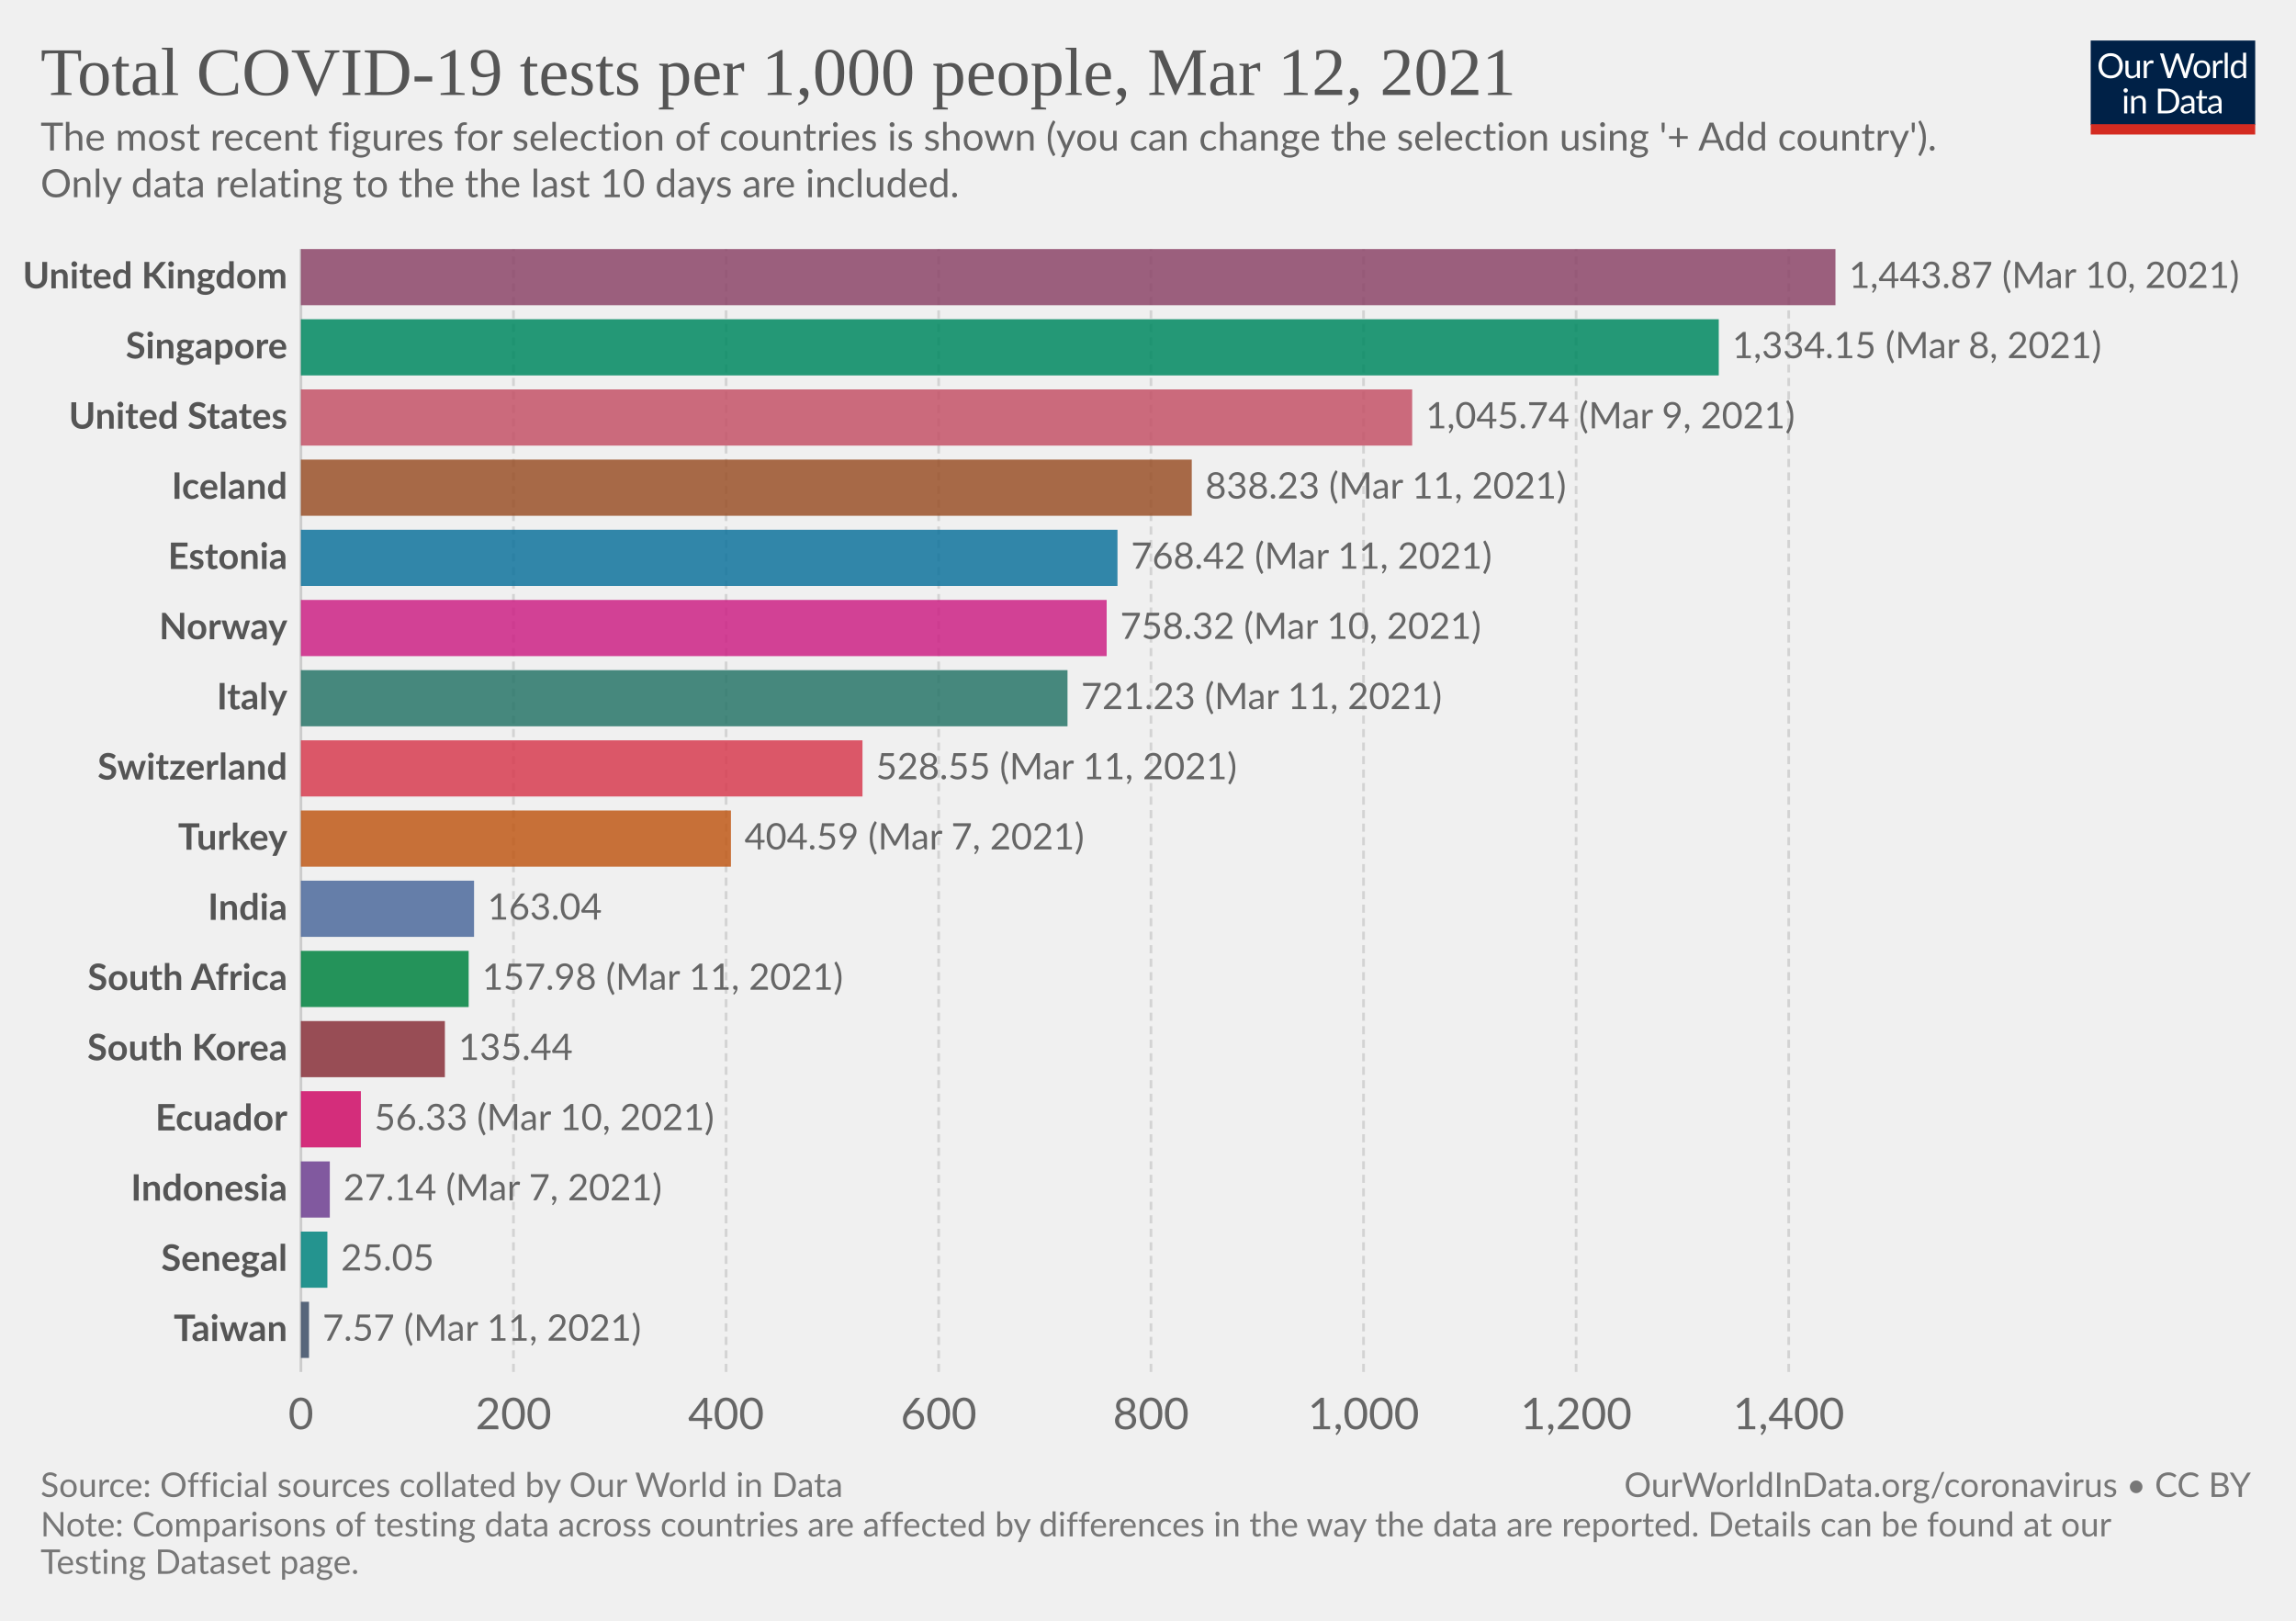
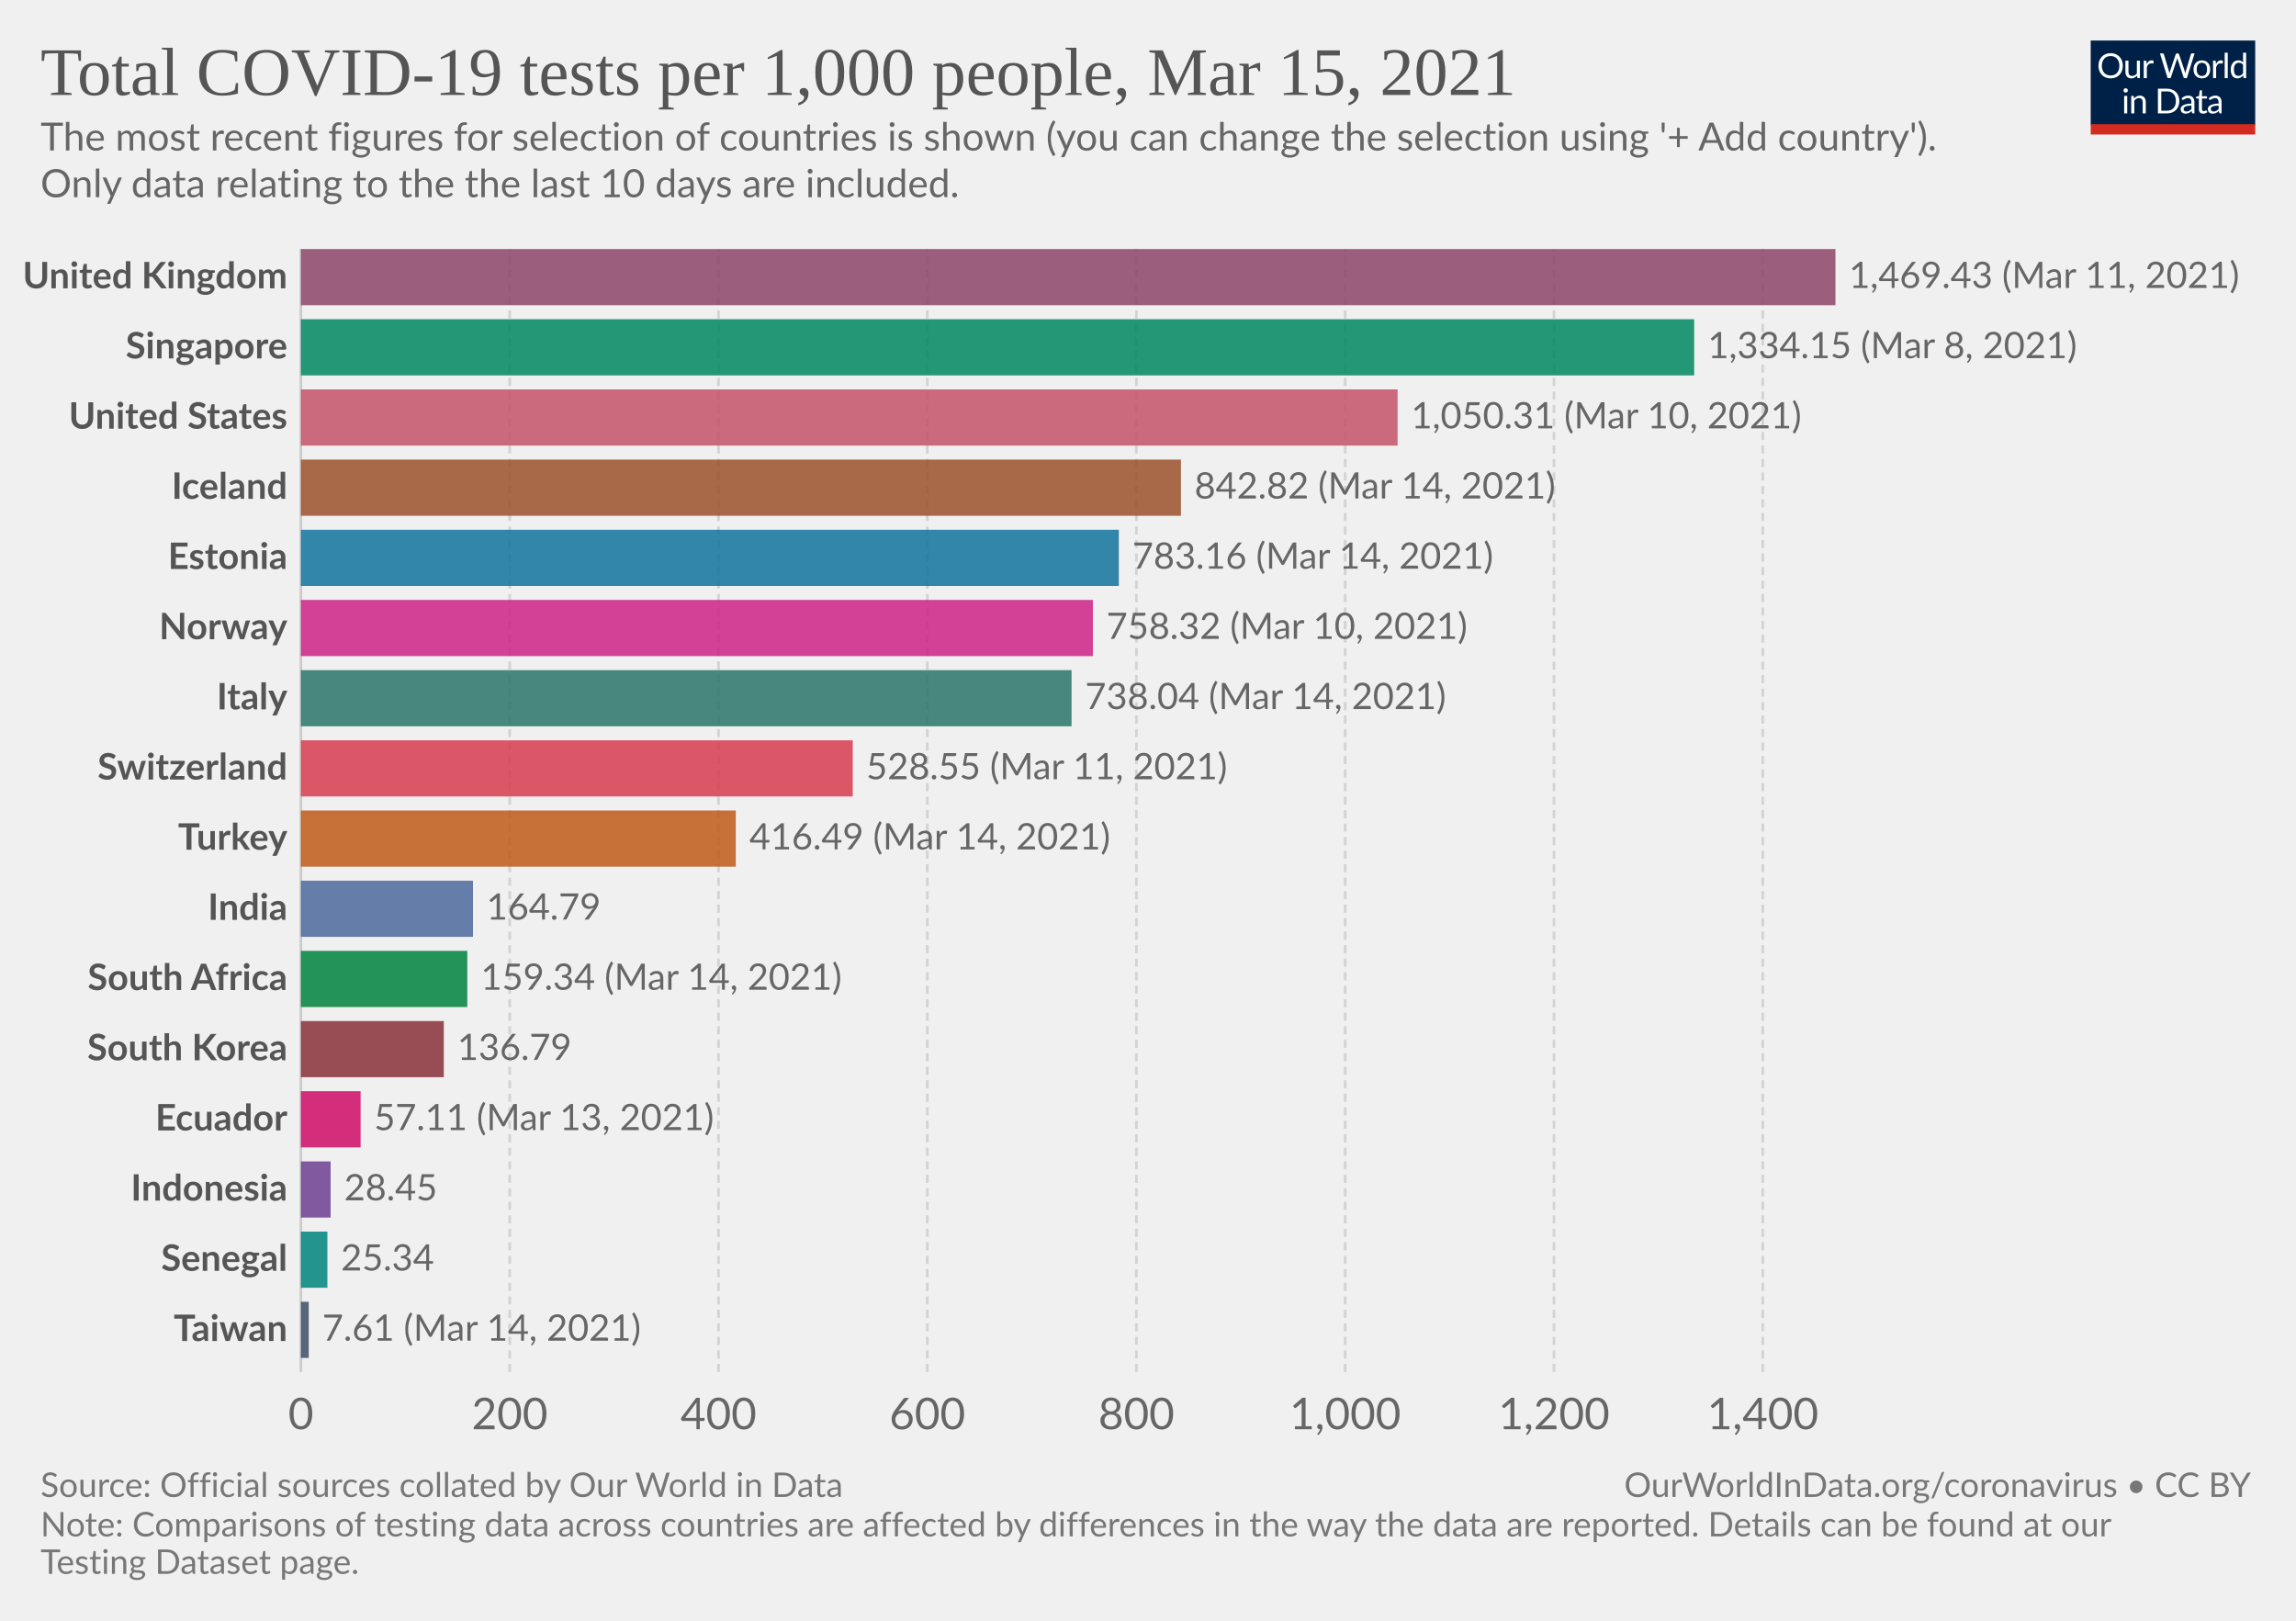
<svg xmlns="http://www.w3.org/2000/svg" version="1.1" style="background-color:#fff;-webkit-font-smoothing:antialiased" width="850" height="600" viewBox="0 0 850 600" font-family="Lato,'Helvetica Neue',Helvetica,Arial,sans-serif" font-size="18" text-rendering="optimizeLegibility">
  <g class="HeaderView">
    <g transform="matrix(.29 0 0 .29 774 15)">
      <svg width="210" height="120" viewBox="0 0 210 120" fill="none">
        <g clip-path="url(#clip0)">
          <path d="M0 0h210v107.89H0V0z" fill="#002147" />
          <path d="M40.98 32.25c0 2.36-.38 4.53-1.12 6.51a14.26 14.26 0 01-8.1 8.4c-1.9.78-4.02 1.17-6.34 1.17a16.6 16.6 0 01-6.33-1.17 14.31 14.31 0 01-8.08-8.4 18.29 18.29 0 01-1.12-6.51c0-2.36.38-4.53 1.12-6.5.75-1.97 1.8-3.67 3.17-5.1a14.32 14.32 0 014.9-3.34c1.92-.8 4.03-1.19 6.34-1.19 2.32 0 4.43.4 6.34 1.19 1.92.8 3.56 1.9 4.93 3.34a14.87 14.87 0 013.17 5.1 18.1 18.1 0 011.12 6.5zm-4.38 0c0-1.94-.26-3.68-.8-5.22a10.91 10.91 0 00-2.24-3.89 9.68 9.68 0 00-3.52-2.46 11.95 11.95 0 00-4.62-.86c-1.68 0-3.21.28-4.6.86a9.88 9.88 0 00-3.54 2.46 10.91 10.91 0 00-2.24 3.9c-.53 1.53-.8 3.27-.8 5.2 0 1.94.27 3.68.8 5.22a11.17 11.17 0 002.24 3.9 10.01 10.01 0 003.55 2.44c1.38.56 2.9.83 4.6.83s3.24-.27 4.61-.83a9.8 9.8 0 003.52-2.44 11.17 11.17 0 002.25-3.9c.53-1.54.8-3.28.8-5.21zm26.22-6.54V48H60.5c-.56 0-.9-.27-1.05-.81l-.31-2.4a12.45 12.45 0 01-3.26 2.6c-1.2.64-2.58.96-4.13.96-1.22 0-2.3-.2-3.24-.6a6.52 6.52 0 01-2.33-1.7 7.37 7.37 0 01-1.43-2.67c-.3-1.04-.46-2.2-.46-3.45V25.7h3.91v14.22c0 1.68.38 2.99 1.15 3.91.77.93 1.96 1.39 3.54 1.39 1.16 0 2.24-.27 3.23-.82a10.42 10.42 0 002.8-2.28V25.7h3.91zm8.61 4.47a9.94 9.94 0 012.6-3.56 5.64 5.64 0 013.76-1.3c.47 0 .92.05 1.34.15.44.1.83.27 1.17.49l-.3 2.92c-.09.37-.3.55-.66.55-.2 0-.5-.04-.9-.13a6.21 6.21 0 00-3.24.18 4.23 4.23 0 00-1.47.92c-.42.4-.81.9-1.17 1.5-.33.58-.64 1.26-.92 2.02V48H67.7V25.71h2.25c.42 0 .72.08.88.25.16.16.27.44.33.83l.26 3.39zm61.16-13.7L122.75 48h-3.82l-7.99-24.05a21.95 21.95 0 01-.42-1.58 38.36 38.36 0 01-.44 1.58L102.05 48h-3.83L88.4 16.47h3.54c.38 0 .7.1.95.29.26.2.43.43.5.73l6.52 21.9.28 1.28.29 1.46.3-1.46.38-1.27 7.41-21.91c.1-.25.26-.48.51-.69.27-.22.58-.33.95-.33h1.23c.38 0 .69.1.92.29a1.77 1.77 0 01.53.73l7.4 21.9a28.4 28.4 0 01.68 2.62 29.52 29.52 0 01.52-2.61l6.54-21.91a1.31 1.31 0 01.48-.7c.27-.21.58-.32.95-.32h3.32zm9.35 8.88c1.63 0 3.1.27 4.4.82a9.43 9.43 0 015.46 5.94c.5 1.4.74 2.98.74 4.73 0 1.76-.25 3.34-.74 4.75a9.43 9.43 0 01-5.46 5.92c-1.3.52-2.77.79-4.4.79-1.64 0-3.12-.27-4.44-.8a9.42 9.42 0 01-3.35-2.3c-.92-1-1.63-2.2-2.13-3.61-.49-1.41-.73-3-.73-4.75s.24-3.33.73-4.73c.5-1.43 1.2-2.64 2.13-3.63a9.4 9.4 0 013.35-2.31c1.32-.55 2.8-.82 4.44-.82zm0 19.89c2.2 0 3.84-.73 4.93-2.2 1.08-1.48 1.63-3.54 1.63-6.18 0-2.66-.55-4.72-1.63-6.2-1.09-1.49-2.73-2.23-4.93-2.23-1.12 0-2.09.2-2.93.57a5.71 5.71 0 00-2.06 1.65 7.5 7.5 0 00-1.24 2.67c-.26 1.04-.4 2.22-.4 3.54 0 2.64.55 4.7 1.64 6.18 1.1 1.47 2.76 2.2 4.99 2.2zm17.97-15.07a9.94 9.94 0 012.6-3.56 5.64 5.64 0 013.76-1.3c.47 0 .91.05 1.34.15.44.1.83.27 1.16.49l-.28 2.92c-.09.37-.31.55-.66.55-.2 0-.5-.04-.9-.13a6.2 6.2 0 00-3.24.18 4.23 4.23 0 00-1.47.92c-.43.4-.82.9-1.17 1.5a13.1 13.1 0 00-.92 2.02V48h-3.94V25.71h2.24c.43 0 .72.08.88.25.17.16.28.44.33.83l.27 3.39zm15.04-14.59V48h-3.92V15.6h3.92zm19.55 15.43a6.22 6.22 0 00-2.38-2.05 6.7 6.7 0 00-2.86-.6c-2.07 0-3.66.75-4.77 2.23-1.12 1.48-1.68 3.6-1.68 6.33 0 1.46.13 2.7.38 3.74a7.29 7.29 0 001.1 2.56 4.35 4.35 0 001.78 1.45c.7.3 1.5.46 2.4.46 1.29 0 2.41-.3 3.36-.88a9.6 9.6 0 002.67-2.49V31.02zm3.91-15.43V48h-2.33c-.56 0-.9-.27-1.06-.81l-.35-2.71a12.13 12.13 0 01-3.25 2.77 8.28 8.28 0 01-4.23 1.06 7.31 7.31 0 01-6.14-2.9c-.73-.96-1.3-2.15-1.69-3.57a18.35 18.35 0 01.07-9.48 11.29 11.29 0 011.89-3.7 8.7 8.7 0 017.06-3.34 7.96 7.96 0 016.12 2.62V15.59h3.91zM46.61 70.71V93H42.7V70.71h3.91zm.84-7c0 .39-.08.75-.24 1.09a2.81 2.81 0 01-1.52 1.47 2.67 2.67 0 01-2.16 0 2.9 2.9 0 01-1.45-1.47 2.67 2.67 0 010-2.16c.15-.35.35-.65.6-.9.25-.27.53-.47.85-.62a2.67 2.67 0 012.16 0c.35.15.65.35.9.62.27.25.47.55.62.9.16.34.24.7.24 1.08zm7.97 10.24c.49-.54 1-1.04 1.54-1.48a9.85 9.85 0 013.66-1.84 8.96 8.96 0 015.43.35c.94.4 1.72.97 2.33 1.71a7.36 7.36 0 011.43 2.67c.32 1.04.49 2.19.49 3.45V93h-3.94V78.81c0-1.69-.4-3-1.17-3.92-.76-.93-1.93-1.4-3.5-1.4a6.6 6.6 0 00-3.25.83c-1 .56-1.92 1.31-2.77 2.27V93h-3.94V70.71h2.35c.56 0 .9.28 1.04.82l.3 2.42zm57.7 3.3c0 2.36-.37 4.5-1.11 6.44a14.3 14.3 0 01-3.17 4.98 14.1 14.1 0 01-4.93 3.2c-1.9.76-4.02 1.13-6.33 1.13H85.8V61.47h11.77c2.31 0 4.42.39 6.33 1.15a13.8 13.8 0 018.1 8.18 17.75 17.75 0 011.12 6.45zm-4.37 0c0-1.94-.26-3.67-.8-5.2a10.94 10.94 0 00-2.23-3.87 9.57 9.57 0 00-3.53-2.42 12.23 12.23 0 00-4.61-.83h-7.5v24.62h7.5c1.7 0 3.24-.28 4.61-.84a9.7 9.7 0 003.53-2.4 10.94 10.94 0 002.24-3.87c.53-1.53.8-3.26.8-5.2zm19.8 5.72c-1.8.06-3.34.2-4.62.44-1.26.22-2.3.51-3.1.88-.8.36-1.37.8-1.74 1.3-.35.5-.53 1.05-.53 1.67 0 .58.1 1.1.3 1.52a3 3 0 00.76 1.05c.34.27.73.46 1.17.6a6.13 6.13 0 001.45.17 7.28 7.28 0 003.5-.81 11.95 11.95 0 002.82-2.2v-4.62zm-12.65-9.11a12.73 12.73 0 013.98-2.66c1.43-.59 3-.88 4.73-.88 1.25 0 2.36.2 3.33.61a6.81 6.81 0 013.94 4.38c.33 1.04.5 2.19.5 3.43V93h-1.74a1.8 1.8 0 01-.88-.18c-.2-.13-.36-.38-.48-.74l-.44-2.12-1.72 1.46a9.48 9.48 0 01-3.74 1.7c-.69.15-1.46.23-2.3.23-.87 0-1.69-.12-2.45-.35a5.34 5.34 0 01-3.34-2.93 6.64 6.64 0 01-.49-2.64c0-.88.25-1.72.73-2.53a6.33 6.33 0 012.35-2.17c1.09-.63 2.5-1.15 4.25-1.54 1.75-.41 3.89-.65 6.42-.7v-1.75c0-1.73-.37-3.03-1.12-3.91-.75-.9-1.84-1.34-3.28-1.34-.97 0-1.78.12-2.44.37-.64.23-1.2.5-1.7.81l-1.23.82c-.33.23-.67.35-1 .35-.27 0-.5-.07-.69-.2a2.1 2.1 0 01-.48-.53l-.7-1.25zm27.67 19.5c-1.76 0-3.12-.5-4.07-1.48-.94-.98-1.41-2.4-1.41-4.25V74h-2.68a.9.9 0 01-.6-.2c-.16-.14-.24-.36-.24-.66v-1.56l3.65-.46.9-6.89a.9.9 0 01.29-.52.88.88 0 01.62-.22H142v7.67h6.44V74H142v13.38c0 .94.22 1.63.68 2.09.45.45 1.04.68 1.76.68a3.21 3.21 0 001.85-.53l.55-.35c.16-.12.3-.18.41-.18.2 0 .4.13.55.38l1.15 1.87a7.45 7.45 0 01-2.44 1.5 8.53 8.53 0 01-2.95.52zm19.68-10.4c-1.8.07-3.34.21-4.62.45-1.26.22-2.3.51-3.1.88-.8.36-1.37.8-1.74 1.3-.35.5-.53 1.05-.53 1.67 0 .58.1 1.1.3 1.52a2.9 2.9 0 00.76 1.05c.34.27.73.46 1.17.6a6.13 6.13 0 001.45.17 7.3 7.3 0 003.5-.81 12.04 12.04 0 002.82-2.2v-4.62zm-12.65-9.1a12.72 12.72 0 013.99-2.66c1.42-.59 3-.88 4.72-.88 1.25 0 2.36.2 3.33.61a6.81 6.81 0 013.94 4.38c.33 1.04.5 2.19.5 3.43V93h-1.74a1.8 1.8 0 01-.88-.18c-.2-.13-.36-.38-.48-.74l-.44-2.12-1.72 1.46a9.48 9.48 0 01-3.74 1.7c-.69.15-1.46.23-2.3.23-.87 0-1.69-.12-2.45-.35a5.33 5.33 0 01-3.34-2.93 6.62 6.62 0 01-.49-2.64c0-.88.25-1.72.73-2.53a6.33 6.33 0 012.35-2.17c1.09-.63 2.5-1.15 4.25-1.54a31.2 31.2 0 016.42-.7v-1.75c0-1.73-.37-3.03-1.12-3.91-.75-.9-1.84-1.34-3.28-1.34-.97 0-1.78.12-2.44.37-.64.23-1.2.5-1.7.81l-1.22.82c-.34.23-.68.35-1.02.35-.26 0-.49-.07-.68-.2a1.88 1.88 0 01-.48-.53l-.7-1.25zM40.98 32.25c0 2.36-.38 4.53-1.12 6.51a14.26 14.26 0 01-8.1 8.4c-1.9.78-4.02 1.17-6.34 1.17a16.6 16.6 0 01-6.33-1.17 14.31 14.31 0 01-8.08-8.4 18.29 18.29 0 01-1.12-6.51c0-2.36.38-4.53 1.12-6.5.75-1.97 1.8-3.67 3.17-5.1a14.32 14.32 0 014.9-3.34c1.92-.8 4.03-1.19 6.34-1.19 2.32 0 4.43.4 6.34 1.19 1.92.8 3.56 1.9 4.93 3.34a14.87 14.87 0 013.17 5.1 18.1 18.1 0 011.12 6.5zm-4.38 0c0-1.94-.26-3.68-.8-5.22a10.91 10.91 0 00-2.24-3.89 9.68 9.68 0 00-3.52-2.46 11.95 11.95 0 00-4.62-.86c-1.68 0-3.21.28-4.6.86a9.88 9.88 0 00-3.54 2.46 10.91 10.91 0 00-2.24 3.9c-.53 1.53-.8 3.27-.8 5.2 0 1.94.27 3.68.8 5.22a11.17 11.17 0 002.24 3.9 10.01 10.01 0 003.55 2.44c1.38.56 2.9.83 4.6.83s3.24-.27 4.61-.83a9.8 9.8 0 003.52-2.44 11.17 11.17 0 002.25-3.9c.53-1.54.8-3.28.8-5.21zm26.22-6.54V48H60.5c-.56 0-.9-.27-1.05-.81l-.31-2.4a12.45 12.45 0 01-3.26 2.6c-1.2.64-2.58.96-4.13.96-1.22 0-2.3-.2-3.24-.6a6.52 6.52 0 01-2.33-1.7 7.37 7.37 0 01-1.43-2.67c-.3-1.04-.46-2.2-.46-3.45V25.7h3.91v14.22c0 1.68.38 2.99 1.15 3.91.77.93 1.96 1.39 3.54 1.39 1.16 0 2.24-.27 3.23-.82a10.42 10.42 0 002.8-2.28V25.7h3.91zm8.61 4.47a9.94 9.94 0 012.6-3.56 5.64 5.64 0 013.76-1.3c.47 0 .92.05 1.34.15.44.1.83.27 1.17.49l-.3 2.92c-.09.37-.3.55-.66.55-.2 0-.5-.04-.9-.13a6.21 6.21 0 00-3.24.18 4.23 4.23 0 00-1.47.92c-.42.4-.81.9-1.17 1.5-.33.58-.64 1.26-.92 2.02V48H67.7V25.71h2.25c.42 0 .72.08.88.25.16.16.27.44.33.83l.26 3.39zm61.16-13.7L122.75 48h-3.82l-7.99-24.05a21.95 21.95 0 01-.42-1.58 38.36 38.36 0 01-.44 1.58L102.05 48h-3.83L88.4 16.47h3.54c.38 0 .7.1.95.29.26.2.43.43.5.73l6.52 21.9.28 1.28.29 1.46.3-1.46.38-1.27 7.41-21.91c.1-.25.26-.48.51-.69.27-.22.58-.33.95-.33h1.23c.38 0 .69.1.92.29a1.77 1.77 0 01.53.73l7.4 21.9a28.4 28.4 0 01.68 2.62 29.52 29.52 0 01.52-2.61l6.54-21.91a1.31 1.31 0 01.48-.7c.27-.21.58-.32.95-.32h3.32zm9.35 8.88c1.63 0 3.1.27 4.4.82a9.43 9.43 0 015.46 5.94c.5 1.4.74 2.98.74 4.73 0 1.76-.25 3.34-.74 4.75a9.43 9.43 0 01-5.46 5.92c-1.3.52-2.77.79-4.4.79-1.64 0-3.12-.27-4.44-.8a9.42 9.42 0 01-3.35-2.3c-.92-1-1.63-2.2-2.13-3.61-.49-1.41-.73-3-.73-4.75s.24-3.33.73-4.73c.5-1.43 1.2-2.64 2.13-3.63a9.4 9.4 0 013.35-2.31c1.32-.55 2.8-.82 4.44-.82zm0 19.89c2.2 0 3.84-.73 4.93-2.2 1.08-1.48 1.63-3.54 1.63-6.18 0-2.66-.55-4.72-1.63-6.2-1.09-1.49-2.73-2.23-4.93-2.23-1.12 0-2.09.2-2.93.57a5.71 5.71 0 00-2.06 1.65 7.5 7.5 0 00-1.24 2.67c-.26 1.04-.4 2.22-.4 3.54 0 2.64.55 4.7 1.64 6.18 1.1 1.47 2.76 2.2 4.99 2.2zm17.97-15.07a9.94 9.94 0 012.6-3.56 5.64 5.64 0 013.76-1.3c.47 0 .91.05 1.34.15.44.1.83.27 1.16.49l-.28 2.92c-.09.37-.31.55-.66.55-.2 0-.5-.04-.9-.13a6.2 6.2 0 00-3.24.18 4.23 4.23 0 00-1.47.92c-.43.4-.82.9-1.17 1.5a13.1 13.1 0 00-.92 2.02V48h-3.94V25.71h2.24c.43 0 .72.08.88.25.17.16.28.44.33.83l.27 3.39zm15.04-14.59V48h-3.92V15.6h3.92zm19.55 15.43a6.22 6.22 0 00-2.38-2.05 6.7 6.7 0 00-2.86-.6c-2.07 0-3.66.75-4.77 2.23-1.12 1.48-1.68 3.6-1.68 6.33 0 1.46.13 2.7.38 3.74a7.29 7.29 0 001.1 2.56 4.35 4.35 0 001.78 1.45c.7.3 1.5.46 2.4.46 1.29 0 2.41-.3 3.36-.88a9.6 9.6 0 002.67-2.49V31.02zm3.91-15.43V48h-2.33c-.56 0-.9-.27-1.06-.81l-.35-2.71a12.13 12.13 0 01-3.25 2.77 8.28 8.28 0 01-4.23 1.06 7.31 7.31 0 01-6.14-2.9c-.73-.96-1.3-2.15-1.69-3.57a18.35 18.35 0 01.07-9.48 11.29 11.29 0 011.89-3.7 8.7 8.7 0 017.06-3.34 7.96 7.96 0 016.12 2.62V15.59h3.91zM46.61 70.71V93H42.7V70.71h3.91zm.84-7c0 .39-.08.75-.24 1.09a2.81 2.81 0 01-1.52 1.47 2.67 2.67 0 01-2.16 0 2.9 2.9 0 01-1.45-1.47 2.67 2.67 0 010-2.16c.15-.35.35-.65.6-.9.25-.27.53-.47.85-.62a2.67 2.67 0 012.16 0c.35.15.65.35.9.62.27.25.47.55.62.9.16.34.24.7.24 1.08zm7.97 10.24c.49-.54 1-1.04 1.54-1.48a9.85 9.85 0 013.66-1.84 8.96 8.96 0 015.43.35c.94.4 1.72.97 2.33 1.71a7.36 7.36 0 011.43 2.67c.32 1.04.49 2.19.49 3.45V93h-3.94V78.81c0-1.69-.4-3-1.17-3.92-.76-.93-1.93-1.4-3.5-1.4a6.6 6.6 0 00-3.25.83c-1 .56-1.92 1.31-2.77 2.27V93h-3.94V70.71h2.35c.56 0 .9.28 1.04.82l.3 2.42zm57.7 3.3c0 2.36-.37 4.5-1.11 6.44a14.3 14.3 0 01-3.17 4.98 14.1 14.1 0 01-4.93 3.2c-1.9.76-4.02 1.13-6.33 1.13H85.8V61.47h11.77c2.31 0 4.42.39 6.33 1.15a13.8 13.8 0 018.1 8.18 17.75 17.75 0 011.12 6.45zm-4.37 0c0-1.94-.26-3.67-.8-5.2a10.94 10.94 0 00-2.23-3.87 9.57 9.57 0 00-3.53-2.42 12.23 12.23 0 00-4.61-.83h-7.5v24.62h7.5c1.7 0 3.24-.28 4.61-.84a9.7 9.7 0 003.53-2.4 10.94 10.94 0 002.24-3.87c.53-1.53.8-3.26.8-5.2zm19.8 5.72c-1.8.06-3.34.2-4.62.44-1.26.22-2.3.51-3.1.88-.8.36-1.37.8-1.74 1.3-.35.5-.53 1.05-.53 1.67 0 .58.1 1.1.3 1.52a3 3 0 00.76 1.05c.34.27.73.46 1.17.6a6.13 6.13 0 001.45.17 7.28 7.28 0 003.5-.81 11.95 11.95 0 002.82-2.2v-4.62zm-12.65-9.11a12.73 12.73 0 013.98-2.66c1.43-.59 3-.88 4.73-.88 1.25 0 2.36.2 3.33.61a6.81 6.81 0 013.94 4.38c.33 1.04.5 2.19.5 3.43V93h-1.74a1.8 1.8 0 01-.88-.18c-.2-.13-.36-.38-.48-.74l-.44-2.12-1.72 1.46a9.48 9.48 0 01-3.74 1.7c-.69.15-1.46.23-2.3.23-.87 0-1.69-.12-2.45-.35a5.34 5.34 0 01-3.34-2.93 6.64 6.64 0 01-.49-2.64c0-.88.25-1.72.73-2.53a6.33 6.33 0 012.35-2.17c1.09-.63 2.5-1.15 4.25-1.54 1.75-.41 3.89-.65 6.42-.7v-1.75c0-1.73-.37-3.03-1.12-3.91-.75-.9-1.84-1.34-3.28-1.34-.97 0-1.78.12-2.44.37-.64.23-1.2.5-1.7.81l-1.23.82c-.33.23-.67.35-1 .35-.27 0-.5-.07-.69-.2a2.1 2.1 0 01-.48-.53l-.7-1.25zm27.67 19.5c-1.76 0-3.12-.5-4.07-1.48-.94-.98-1.41-2.4-1.41-4.25V74h-2.68a.9.9 0 01-.6-.2c-.16-.14-.24-.36-.24-.66v-1.56l3.65-.46.9-6.89a.9.9 0 01.29-.52.88.88 0 01.62-.22H142v7.67h6.44V74H142v13.38c0 .94.22 1.63.68 2.09.45.45 1.04.68 1.76.68a3.21 3.21 0 001.85-.53l.55-.35c.16-.12.3-.18.41-.18.2 0 .4.13.55.38l1.15 1.87a7.45 7.45 0 01-2.44 1.5 8.53 8.53 0 01-2.95.52zm19.68-10.4c-1.8.07-3.34.21-4.62.45-1.26.22-2.3.51-3.1.88-.8.36-1.37.8-1.74 1.3-.35.5-.53 1.05-.53 1.67 0 .58.1 1.1.3 1.52a2.9 2.9 0 00.76 1.05c.34.27.73.46 1.17.6a6.13 6.13 0 001.45.17 7.3 7.3 0 003.5-.81 12.04 12.04 0 002.82-2.2v-4.62zm-12.65-9.1a12.72 12.72 0 013.99-2.66c1.42-.59 3-.88 4.72-.88 1.25 0 2.36.2 3.33.61a6.81 6.81 0 013.94 4.38c.33 1.04.5 2.19.5 3.43V93h-1.74a1.8 1.8 0 01-.88-.18c-.2-.13-.36-.38-.48-.74l-.44-2.12-1.72 1.46a9.48 9.48 0 01-3.74 1.7c-.69.15-1.46.23-2.3.23-.87 0-1.69-.12-2.45-.35a5.33 5.33 0 01-3.34-2.93 6.62 6.62 0 01-.49-2.64c0-.88.25-1.72.73-2.53a6.33 6.33 0 012.35-2.17c1.09-.63 2.5-1.15 4.25-1.54a31.2 31.2 0 016.42-.7v-1.75c0-1.73-.37-3.03-1.12-3.91-.75-.9-1.84-1.34-3.28-1.34-.97 0-1.78.12-2.44.37-.64.23-1.2.5-1.7.81l-1.22.82c-.34.23-.68.35-1.02.35-.26 0-.49-.07-.68-.2a1.88 1.88 0 01-.48-.53l-.7-1.25zM40.98 32.25c0 2.36-.38 4.53-1.12 6.51a14.26 14.26 0 01-8.1 8.4c-1.9.78-4.02 1.17-6.34 1.17a16.6 16.6 0 01-6.33-1.17 14.31 14.31 0 01-8.08-8.4 18.29 18.29 0 01-1.12-6.51c0-2.36.38-4.53 1.12-6.5.75-1.97 1.8-3.67 3.17-5.1a14.32 14.32 0 014.9-3.34c1.92-.8 4.03-1.19 6.34-1.19 2.32 0 4.43.4 6.34 1.19 1.92.8 3.56 1.9 4.93 3.34a14.87 14.87 0 013.17 5.1 18.1 18.1 0 011.12 6.5zm-4.38 0c0-1.94-.26-3.68-.8-5.22a10.91 10.91 0 00-2.24-3.89 9.68 9.68 0 00-3.52-2.46 11.95 11.95 0 00-4.62-.86c-1.68 0-3.21.28-4.6.86a9.88 9.88 0 00-3.54 2.46 10.91 10.91 0 00-2.24 3.9c-.53 1.53-.8 3.27-.8 5.2 0 1.94.27 3.68.8 5.22a11.17 11.17 0 002.24 3.9 10.01 10.01 0 003.55 2.44c1.38.56 2.9.83 4.6.83s3.24-.27 4.61-.83a9.8 9.8 0 003.52-2.44 11.17 11.17 0 002.25-3.9c.53-1.54.8-3.28.8-5.21zm26.22-6.54V48H60.5c-.56 0-.9-.27-1.05-.81l-.31-2.4a12.45 12.45 0 01-3.26 2.6c-1.2.64-2.58.96-4.13.96-1.22 0-2.3-.2-3.24-.6a6.52 6.52 0 01-2.33-1.7 7.37 7.37 0 01-1.43-2.67c-.3-1.04-.46-2.2-.46-3.45V25.7h3.91v14.22c0 1.68.38 2.99 1.15 3.91.77.93 1.96 1.39 3.54 1.39 1.16 0 2.24-.27 3.23-.82a10.42 10.42 0 002.8-2.28V25.7h3.91zm8.61 4.47a9.94 9.94 0 012.6-3.56 5.64 5.64 0 013.76-1.3c.47 0 .92.05 1.34.15.44.1.83.27 1.17.49l-.3 2.92c-.09.37-.3.55-.66.55-.2 0-.5-.04-.9-.13a6.21 6.21 0 00-3.24.18 4.23 4.23 0 00-1.47.92c-.42.4-.81.9-1.17 1.5-.33.58-.64 1.26-.92 2.02V48H67.7V25.71h2.25c.42 0 .72.08.88.25.16.16.27.44.33.83l.26 3.39zm61.16-13.7L122.75 48h-3.82l-7.99-24.05a21.95 21.95 0 01-.42-1.58 38.36 38.36 0 01-.44 1.58L102.05 48h-3.83L88.4 16.47h3.54c.38 0 .7.1.95.29.26.2.43.43.5.73l6.52 21.9.28 1.28.29 1.46.3-1.46.38-1.27 7.41-21.91c.1-.25.26-.48.51-.69.27-.22.58-.33.95-.33h1.23c.38 0 .69.1.92.29a1.77 1.77 0 01.53.73l7.4 21.9a28.4 28.4 0 01.68 2.62 29.52 29.52 0 01.52-2.61l6.54-21.91a1.31 1.31 0 01.48-.7c.27-.21.58-.32.95-.32h3.32zm9.35 8.88c1.63 0 3.1.27 4.4.82a9.43 9.43 0 015.46 5.94c.5 1.4.74 2.98.74 4.73 0 1.76-.25 3.34-.74 4.75a9.43 9.43 0 01-5.46 5.92c-1.3.52-2.77.79-4.4.79-1.64 0-3.12-.27-4.44-.8a9.42 9.42 0 01-3.35-2.3c-.92-1-1.63-2.2-2.13-3.61-.49-1.41-.73-3-.73-4.75s.24-3.33.73-4.73c.5-1.43 1.2-2.64 2.13-3.63a9.4 9.4 0 013.35-2.31c1.32-.55 2.8-.82 4.44-.82zm0 19.89c2.2 0 3.84-.73 4.93-2.2 1.08-1.48 1.63-3.54 1.63-6.18 0-2.66-.55-4.72-1.63-6.2-1.09-1.49-2.73-2.23-4.93-2.23-1.12 0-2.09.2-2.93.57a5.71 5.71 0 00-2.06 1.65 7.5 7.5 0 00-1.24 2.67c-.26 1.04-.4 2.22-.4 3.54 0 2.64.55 4.7 1.64 6.18 1.1 1.47 2.76 2.2 4.99 2.2zm17.97-15.07a9.94 9.94 0 012.6-3.56 5.64 5.64 0 013.76-1.3c.47 0 .91.05 1.34.15.44.1.83.27 1.16.49l-.28 2.92c-.09.37-.31.55-.66.55-.2 0-.5-.04-.9-.13a6.2 6.2 0 00-3.24.18 4.23 4.23 0 00-1.47.92c-.43.4-.82.9-1.17 1.5a13.1 13.1 0 00-.92 2.02V48h-3.94V25.71h2.24c.43 0 .72.08.88.25.17.16.28.44.33.83l.27 3.39zm15.04-14.59V48h-3.92V15.6h3.92zm19.55 15.43a6.22 6.22 0 00-2.38-2.05 6.7 6.7 0 00-2.86-.6c-2.07 0-3.66.75-4.77 2.23-1.12 1.48-1.68 3.6-1.68 6.33 0 1.46.13 2.7.38 3.74a7.29 7.29 0 001.1 2.56 4.35 4.35 0 001.78 1.45c.7.3 1.5.46 2.4.46 1.29 0 2.41-.3 3.36-.88a9.6 9.6 0 002.67-2.49V31.02zm3.91-15.43V48h-2.33c-.56 0-.9-.27-1.06-.81l-.35-2.71a12.13 12.13 0 01-3.25 2.77 8.28 8.28 0 01-4.23 1.06 7.31 7.31 0 01-6.14-2.9c-.73-.96-1.3-2.15-1.69-3.57a18.35 18.35 0 01.07-9.48 11.29 11.29 0 011.89-3.7 8.7 8.7 0 017.06-3.34 7.96 7.96 0 016.12 2.62V15.59h3.91zM46.61 70.71V93H42.7V70.71h3.91zm.84-7c0 .39-.08.75-.24 1.09a2.81 2.81 0 01-1.52 1.47 2.67 2.67 0 01-2.16 0 2.9 2.9 0 01-1.45-1.47 2.67 2.67 0 010-2.16c.15-.35.35-.65.6-.9.25-.27.53-.47.85-.62a2.67 2.67 0 012.16 0c.35.15.65.35.9.62.27.25.47.55.62.9.16.34.24.7.24 1.08zm7.97 10.24c.49-.54 1-1.04 1.54-1.48a9.85 9.85 0 013.66-1.84 8.96 8.96 0 015.43.35c.94.4 1.72.97 2.33 1.71a7.36 7.36 0 011.43 2.67c.32 1.04.49 2.19.49 3.45V93h-3.94V78.81c0-1.69-.4-3-1.17-3.92-.76-.93-1.93-1.4-3.5-1.4a6.6 6.6 0 00-3.25.83c-1 .56-1.92 1.31-2.77 2.27V93h-3.94V70.71h2.35c.56 0 .9.28 1.04.82l.3 2.42zm57.7 3.3c0 2.36-.37 4.5-1.11 6.44a14.3 14.3 0 01-3.17 4.98 14.1 14.1 0 01-4.93 3.2c-1.9.76-4.02 1.13-6.33 1.13H85.8V61.47h11.77c2.31 0 4.42.39 6.33 1.15a13.8 13.8 0 018.1 8.18 17.75 17.75 0 011.12 6.45zm-4.37 0c0-1.94-.26-3.67-.8-5.2a10.94 10.94 0 00-2.23-3.87 9.57 9.57 0 00-3.53-2.42 12.23 12.23 0 00-4.61-.83h-7.5v24.62h7.5c1.7 0 3.24-.28 4.61-.84a9.7 9.7 0 003.53-2.4 10.94 10.94 0 002.24-3.87c.53-1.53.8-3.26.8-5.2zm19.8 5.72c-1.8.06-3.34.2-4.62.44-1.26.22-2.3.51-3.1.88-.8.36-1.37.8-1.74 1.3-.35.5-.53 1.05-.53 1.67 0 .58.1 1.1.3 1.52a3 3 0 00.76 1.05c.34.27.73.46 1.17.6a6.13 6.13 0 001.45.17 7.28 7.28 0 003.5-.81 11.95 11.95 0 002.82-2.2v-4.62zm-12.65-9.11a12.73 12.73 0 013.98-2.66c1.43-.59 3-.88 4.73-.88 1.25 0 2.36.2 3.33.61a6.81 6.81 0 013.94 4.38c.33 1.04.5 2.19.5 3.43V93h-1.74a1.8 1.8 0 01-.88-.18c-.2-.13-.36-.38-.48-.74l-.44-2.12-1.72 1.46a9.48 9.48 0 01-3.74 1.7c-.69.15-1.46.23-2.3.23-.87 0-1.69-.12-2.45-.35a5.34 5.34 0 01-3.34-2.93 6.64 6.64 0 01-.49-2.64c0-.88.25-1.72.73-2.53a6.33 6.33 0 012.35-2.17c1.09-.63 2.5-1.15 4.25-1.54 1.75-.41 3.89-.65 6.42-.7v-1.75c0-1.73-.37-3.03-1.12-3.91-.75-.9-1.84-1.34-3.28-1.34-.97 0-1.78.12-2.44.37-.64.23-1.2.5-1.7.81l-1.23.82c-.33.23-.67.35-1 .35-.27 0-.5-.07-.69-.2a2.1 2.1 0 01-.48-.53l-.7-1.25zm27.67 19.5c-1.76 0-3.12-.5-4.07-1.48-.94-.98-1.41-2.4-1.41-4.25V74h-2.68a.9.9 0 01-.6-.2c-.16-.14-.24-.36-.24-.66v-1.56l3.65-.46.9-6.89a.9.9 0 01.29-.52.88.88 0 01.62-.22H142v7.67h6.44V74H142v13.38c0 .94.22 1.63.68 2.09.45.45 1.04.68 1.76.68a3.21 3.21 0 001.85-.53l.55-.35c.16-.12.3-.18.41-.18.2 0 .4.13.55.38l1.15 1.87a7.45 7.45 0 01-2.44 1.5 8.53 8.53 0 01-2.95.52zm19.68-10.4c-1.8.07-3.34.21-4.62.45-1.26.22-2.3.51-3.1.88-.8.36-1.37.8-1.74 1.3-.35.5-.53 1.05-.53 1.67 0 .58.1 1.1.3 1.52a2.9 2.9 0 00.76 1.05c.34.27.73.46 1.17.6a6.13 6.13 0 001.45.17 7.3 7.3 0 003.5-.81 12.04 12.04 0 002.82-2.2v-4.62zm-12.65-9.1a12.72 12.72 0 013.99-2.66c1.42-.59 3-.88 4.72-.88 1.25 0 2.36.2 3.33.61a6.81 6.81 0 013.94 4.38c.33 1.04.5 2.19.5 3.43V93h-1.74a1.8 1.8 0 01-.88-.18c-.2-.13-.36-.38-.48-.74l-.44-2.12-1.72 1.46a9.48 9.48 0 01-3.74 1.7c-.69.15-1.46.23-2.3.23-.87 0-1.69-.12-2.45-.35a5.33 5.33 0 01-3.34-2.93 6.62 6.62 0 01-.49-2.64c0-.88.25-1.72.73-2.53a6.33 6.33 0 012.35-2.17c1.09-.63 2.5-1.15 4.25-1.54a31.2 31.2 0 016.42-.7v-1.75c0-1.73-.37-3.03-1.12-3.91-.75-.9-1.84-1.34-3.28-1.34-.97 0-1.78.12-2.44.37-.64.23-1.2.5-1.7.81l-1.22.82c-.34.23-.68.35-1.02.35-.26 0-.49-.07-.68-.2a1.88 1.88 0 01-.48-.53l-.7-1.25z" fill="#fff" />
          <path fill="#D42B21" d="M0 106.79h210V120H0z" />
        </g>
        <defs>
          <clipPath id="clip0">
            <path fill="#fff" d="M0 0h210v120H0z" />
          </clipPath>
        </defs>
      </svg>
    </g>
    <a href="https://ourworldindata.org/grapher/full-list-cumulative-total-tests-per-thousand-bar-chart?time=latest" target="_blank" rel="noopener" font-family="&quot;Playfair Display&quot;,Georgia,&quot;Times New Roman&quot;,serif">
      <text font-size="25.2" x="15" y="35.2" fill="#555">
-         <tspan x="15" y="35.16">Total COVID-19 tests per 1,000 people, Mar 12, 2021</tspan>
+         <tspan x="15" y="35.16">Total COVID-19 tests per 1,000 people, Mar 15, 2021</tspan>
      </text>
    </a>
    <text font-size="14.4" x="15" y="55.7" fill="#666">
      <tspan x="15" y="55.72">The most recent figures for selection of countries is shown (you can change the selection using '+ Add country').</tspan>
      <tspan x="15" y="73"> Only data relating to the the last 10 days are included.</tspan>
    </text>
  </g>
  <g class="DiscreteBarChart">
    <g class="HorizontalAxis" fill="#666" text-anchor="middle" font-size="16.2">
      <text x="111.4" y="529.1">0</text>
-       <text x="190.1" y="529.1">200</text>
-       <text x="268.8" y="529.1">400</text>
-       <text x="347.5" y="529.1">600</text>
-       <text x="426.1" y="529.1">800</text>
-       <text x="504.8" y="529.1">1,000</text>
-       <text x="583.5" y="529.1">1,200</text>
-       <text x="662.2" y="529.1">1,400</text>
+       <text x="188.7" y="529.1">200</text>
+       <text x="266" y="529.1">400</text>
+       <text x="343.3" y="529.1">600</text>
+       <text x="420.7" y="529.1">800</text>
+       <text x="498" y="529.1">1,000</text>
+       <text x="575.3" y="529.1">1,200</text>
+       <text x="652.6" y="529.1">1,400</text>
    </g>
    <g class="AxisGridLines verticalLines">
      <path stroke="#ccc" d="M111.4 507.9V92.2" />
-       <path stroke="#d3d3d3" stroke-dasharray="3,2" d="M190.1 507.9V92.2M268.8 507.9V92.2M347.5 507.9V92.2M426.1 507.9V92.2M504.8 507.9V92.2M583.5 507.9V92.2M662.2 507.9V92.2" />
+       <path stroke="#d3d3d3" stroke-dasharray="3,2" d="M188.7 507.9V92.2M266 507.9V92.2M343.3 507.9V92.2M420.7 507.9V92.2M498 507.9V92.2M575.3 507.9V92.2M652.6 507.9V92.2" />
    </g>
    <g class="bar" style="transition:transform 200ms ease">
      <text x="0" y="0" transform="translate(106.4 102.6)" fill="#555" dominant-baseline="middle" text-anchor="end" font-size="13.5" font-weight="700">United Kingdom</text>
      <path fill="#8C4569" opacity=".85" style="transition:height 200ms ease" d="M111.4 92.2h568.1v20.79H111.4z" />
-       <text x="0" y="0" transform="translate(684.5 102.6)" fill="#666" dominant-baseline="middle" text-anchor="start" font-size="13.5" font-weight="400">1,443.87 (Mar 10, 2021)</text>
+       <text x="0" y="0" transform="translate(684.5 102.6)" fill="#666" dominant-baseline="middle" text-anchor="start" font-size="13.5" font-weight="400">1,469.43 (Mar 11, 2021)</text>
    </g>
    <g class="bar" style="transition:transform 200ms ease">
      <text x="0" y="0" transform="translate(106.4 128.57)" fill="#555" dominant-baseline="middle" text-anchor="end" font-size="13.5" font-weight="700">Singapore</text>
-       <path fill="#008860" opacity=".85" style="transition:height 200ms ease" d="M111.4 118.18h524.9v20.8H111.4z" />
-       <text x="0" y="0" transform="translate(641.3 128.57)" fill="#666" dominant-baseline="middle" text-anchor="start" font-size="13.5" font-weight="400">1,334.15 (Mar 8, 2021)</text>
+       <path fill="#008860" opacity=".85" style="transition:height 200ms ease" d="M111.4 118.18h515.8v20.8H111.4z" />
+       <text x="0" y="0" transform="translate(632.2 128.57)" fill="#666" dominant-baseline="middle" text-anchor="start" font-size="13.5" font-weight="400">1,334.15 (Mar 8, 2021)</text>
    </g>
    <g class="bar" style="transition:transform 200ms ease">
      <text x="0" y="0" transform="translate(106.4 154.56)" fill="#555" dominant-baseline="middle" text-anchor="end" font-size="13.5" font-weight="700">United States</text>
-       <path fill="#C45267" opacity=".85" style="transition:height 200ms ease" d="M111.4 144.16h411.4v20.8H111.4z" />
-       <text x="0" y="0" transform="translate(527.8 154.56)" fill="#666" dominant-baseline="middle" text-anchor="start" font-size="13.5" font-weight="400">1,045.74 (Mar 9, 2021)</text>
+       <path fill="#C45267" opacity=".85" style="transition:height 200ms ease" d="M111.4 144.16h406v20.8h-406z" />
+       <text x="0" y="0" transform="translate(522.4 154.56)" fill="#666" dominant-baseline="middle" text-anchor="start" font-size="13.5" font-weight="400">1,050.31 (Mar 10, 2021)</text>
    </g>
    <g class="bar" style="transition:transform 200ms ease">
      <text x="0" y="0" transform="translate(106.4 180.54)" fill="#555" dominant-baseline="middle" text-anchor="end" font-size="13.5" font-weight="700">Iceland</text>
-       <path fill="#9A5129" opacity=".85" style="transition:height 200ms ease" d="M111.4 170.14h329.8v20.8H111.4z" />
-       <text x="0" y="0" transform="translate(446.2 180.54)" fill="#666" dominant-baseline="middle" text-anchor="start" font-size="13.5" font-weight="400">838.23 (Mar 11, 2021)</text>
+       <path fill="#9A5129" opacity=".85" style="transition:height 200ms ease" d="M111.4 170.14h325.8v20.8H111.4z" />
+       <text x="0" y="0" transform="translate(442.2 180.54)" fill="#666" dominant-baseline="middle" text-anchor="start" font-size="13.5" font-weight="400">842.82 (Mar 14, 2021)</text>
    </g>
    <g class="bar" style="transition:transform 200ms ease">
      <text x="0" y="0" transform="translate(106.4 206.52)" fill="#555" dominant-baseline="middle" text-anchor="end" font-size="13.5" font-weight="700">Estonia</text>
-       <path fill="#0F739C" opacity=".85" style="transition:height 200ms ease" d="M111.4 196.12h302.3v20.8H111.4z" />
-       <text x="0" y="0" transform="translate(418.7 206.52)" fill="#666" dominant-baseline="middle" text-anchor="start" font-size="13.5" font-weight="400">768.42 (Mar 11, 2021)</text>
+       <path fill="#0F739C" opacity=".85" style="transition:height 200ms ease" d="M111.4 196.12h302.8v20.8H111.4z" />
+       <text x="0" y="0" transform="translate(419.2 206.52)" fill="#666" dominant-baseline="middle" text-anchor="start" font-size="13.5" font-weight="400">783.16 (Mar 14, 2021)</text>
    </g>
    <g class="bar" style="transition:transform 200ms ease">
      <text x="0" y="0" transform="translate(106.4 232.5)" fill="#555" dominant-baseline="middle" text-anchor="end" font-size="13.5" font-weight="700">Norway</text>
-       <path fill="#CD2285" opacity=".85" style="transition:height 200ms ease" d="M111.4 222.1h298.3v20.8H111.4z" />
-       <text x="0" y="0" transform="translate(414.7 232.5)" fill="#666" dominant-baseline="middle" text-anchor="start" font-size="13.5" font-weight="400">758.32 (Mar 10, 2021)</text>
+       <path fill="#CD2285" opacity=".85" style="transition:height 200ms ease" d="M111.4 222.1h293.2v20.8H111.4z" />
+       <text x="0" y="0" transform="translate(409.6 232.5)" fill="#666" dominant-baseline="middle" text-anchor="start" font-size="13.5" font-weight="400">758.32 (Mar 10, 2021)</text>
    </g>
    <g class="bar" style="transition:transform 200ms ease">
      <text x="0" y="0" transform="translate(106.4 258.48)" fill="#555" dominant-baseline="middle" text-anchor="end" font-size="13.5" font-weight="700">Italy</text>
-       <path fill="#287669" opacity=".85" style="transition:height 200ms ease" d="M111.4 248.09h283.8v20.79H111.4z" />
-       <text x="0" y="0" transform="translate(400.2 258.48)" fill="#666" dominant-baseline="middle" text-anchor="start" font-size="13.5" font-weight="400">721.23 (Mar 11, 2021)</text>
+       <path fill="#287669" opacity=".85" style="transition:height 200ms ease" d="M111.4 248.09h285.3v20.79H111.4z" />
+       <text x="0" y="0" transform="translate(401.7 258.48)" fill="#666" dominant-baseline="middle" text-anchor="start" font-size="13.5" font-weight="400">738.04 (Mar 14, 2021)</text>
    </g>
    <g class="bar" style="transition:transform 200ms ease">
      <text x="0" y="0" transform="translate(106.4 284.46)" fill="#555" dominant-baseline="middle" text-anchor="end" font-size="13.5" font-weight="700">Switzerland</text>
-       <path fill="#D73C50" opacity=".85" style="transition:height 200ms ease" d="M111.4 274.07h207.9v20.79H111.4z" />
-       <text x="0" y="0" transform="translate(324.3 284.46)" fill="#666" dominant-baseline="middle" text-anchor="start" font-size="13.5" font-weight="400">528.55 (Mar 11, 2021)</text>
+       <path fill="#D73C50" opacity=".85" style="transition:height 200ms ease" d="M111.4 274.07h204.3v20.79H111.4z" />
+       <text x="0" y="0" transform="translate(320.7 284.46)" fill="#666" dominant-baseline="middle" text-anchor="start" font-size="13.5" font-weight="400">528.55 (Mar 11, 2021)</text>
    </g>
    <g class="bar" style="transition:transform 200ms ease">
      <text x="0" y="0" transform="translate(106.4 310.44)" fill="#555" dominant-baseline="middle" text-anchor="end" font-size="13.5" font-weight="700">Turkey</text>
-       <path fill="#C05917" opacity=".85" style="transition:height 200ms ease" d="M111.4 300.05h159.2v20.79H111.4z" />
-       <text x="0" y="0" transform="translate(275.6 310.44)" fill="#666" dominant-baseline="middle" text-anchor="start" font-size="13.5" font-weight="400">404.59 (Mar 7, 2021)</text>
+       <path fill="#C05917" opacity=".85" style="transition:height 200ms ease" d="M111.4 300.05h161v20.79h-161z" />
+       <text x="0" y="0" transform="translate(277.4 310.44)" fill="#666" dominant-baseline="middle" text-anchor="start" font-size="13.5" font-weight="400">416.49 (Mar 14, 2021)</text>
    </g>
    <g class="bar" style="transition:transform 200ms ease">
      <text x="0" y="0" transform="translate(106.4 336.42)" fill="#555" dominant-baseline="middle" text-anchor="end" font-size="13.5" font-weight="700">India</text>
-       <path fill="#4C6A9C" opacity=".85" style="transition:height 200ms ease" d="M111.4 326.03h64.1v20.8h-64.1z" />
-       <text x="0" y="0" transform="translate(180.5 336.42)" fill="#666" dominant-baseline="middle" text-anchor="start" font-size="13.5" font-weight="400">163.04</text>
+       <path fill="#4C6A9C" opacity=".85" style="transition:height 200ms ease" d="M111.4 326.03h63.7v20.8h-63.7z" />
+       <text x="0" y="0" transform="translate(180.1 336.42)" fill="#666" dominant-baseline="middle" text-anchor="start" font-size="13.5" font-weight="400">164.79</text>
    </g>
    <g class="bar" style="transition:transform 200ms ease">
      <text x="0" y="0" transform="translate(106.4 362.4)" fill="#555" dominant-baseline="middle" text-anchor="end" font-size="13.5" font-weight="700">South Africa</text>
-       <path fill="#00823F" opacity=".85" style="transition:height 200ms ease" d="M111.4 352.01h62.1v20.8h-62.1z" />
-       <text x="0" y="0" transform="translate(178.5 362.4)" fill="#666" dominant-baseline="middle" text-anchor="start" font-size="13.5" font-weight="400">157.98 (Mar 11, 2021)</text>
+       <path fill="#00823F" opacity=".85" style="transition:height 200ms ease" d="M111.4 352.01H173v20.8h-61.6z" />
+       <text x="0" y="0" transform="translate(178 362.4)" fill="#666" dominant-baseline="middle" text-anchor="start" font-size="13.5" font-weight="400">159.34 (Mar 14, 2021)</text>
    </g>
    <g class="bar" style="transition:transform 200ms ease">
      <text x="0" y="0" transform="translate(106.4 388.39)" fill="#555" dominant-baseline="middle" text-anchor="end" font-size="13.5" font-weight="700">South Korea</text>
-       <path fill="#883039" opacity=".85" style="transition:height 200ms ease" d="M111.4 378h53.3v20.78h-53.3z" />
-       <text x="0" y="0" transform="translate(169.7 388.39)" fill="#666" dominant-baseline="middle" text-anchor="start" font-size="13.5" font-weight="400">135.44</text>
+       <path fill="#883039" opacity=".85" style="transition:height 200ms ease" d="M111.4 378h52.9v20.78h-52.9z" />
+       <text x="0" y="0" transform="translate(169.3 388.39)" fill="#666" dominant-baseline="middle" text-anchor="start" font-size="13.5" font-weight="400">136.79</text>
    </g>
    <g class="bar" style="transition:transform 200ms ease">
      <text x="0" y="0" transform="translate(106.4 414.37)" fill="#555" dominant-baseline="middle" text-anchor="end" font-size="13.5" font-weight="700">Ecuador</text>
-       <path fill="#CF0A66" opacity=".85" style="transition:height 200ms ease" d="M111.4 403.97h22.2v20.8h-22.2z" />
-       <text x="0" y="0" transform="translate(138.6 414.37)" fill="#666" dominant-baseline="middle" text-anchor="start" font-size="13.5" font-weight="400">56.33 (Mar 10, 2021)</text>
+       <path fill="#CF0A66" opacity=".85" style="transition:height 200ms ease" d="M111.4 403.97h22.1v20.8h-22.1z" />
+       <text x="0" y="0" transform="translate(138.5 414.37)" fill="#666" dominant-baseline="middle" text-anchor="start" font-size="13.5" font-weight="400">57.11 (Mar 13, 2021)</text>
    </g>
    <g class="bar" style="transition:transform 200ms ease">
      <text x="0" y="0" transform="translate(106.4 440.35)" fill="#555" dominant-baseline="middle" text-anchor="end" font-size="13.5" font-weight="700">Indonesia</text>
-       <path fill="#6D3E91" opacity=".85" style="transition:height 200ms ease" d="M111.4 429.96h10.7v20.79h-10.7z" />
-       <text x="0" y="0" transform="translate(127.1 440.35)" fill="#666" dominant-baseline="middle" text-anchor="start" font-size="13.5" font-weight="400">27.14 (Mar 7, 2021)</text>
+       <path fill="#6D3E91" opacity=".85" style="transition:height 200ms ease" d="M111.4 429.96h11v20.79h-11z" />
+       <text x="0" y="0" transform="translate(127.4 440.35)" fill="#666" dominant-baseline="middle" text-anchor="start" font-size="13.5" font-weight="400">28.45</text>
    </g>
    <g class="bar" style="transition:transform 200ms ease">
      <text x="0" y="0" transform="translate(106.4 466.33)" fill="#555" dominant-baseline="middle" text-anchor="end" font-size="13.5" font-weight="700">Senegal</text>
      <path fill="#00847E" opacity=".85" style="transition:height 200ms ease" d="M111.4 455.94h9.8v20.79h-9.8z" />
-       <text x="0" y="0" transform="translate(126.2 466.33)" fill="#666" dominant-baseline="middle" text-anchor="start" font-size="13.5" font-weight="400">25.05</text>
+       <text x="0" y="0" transform="translate(126.2 466.33)" fill="#666" dominant-baseline="middle" text-anchor="start" font-size="13.5" font-weight="400">25.34</text>
    </g>
    <g class="bar" style="transition:transform 200ms ease">
      <text x="0" y="0" transform="translate(106.4 492.31)" fill="#555" dominant-baseline="middle" text-anchor="end" font-size="13.5" font-weight="700">Taiwan</text>
-       <path fill="#3C4E66" opacity=".85" style="transition:height 200ms ease" d="M111.4 481.92h3v20.79h-3z" />
-       <text x="0" y="0" transform="translate(119.4 492.31)" fill="#666" dominant-baseline="middle" text-anchor="start" font-size="13.5" font-weight="400">7.57 (Mar 11, 2021)</text>
+       <path fill="#3C4E66" opacity=".85" style="transition:height 200ms ease" d="M111.4 481.92h2.9v20.79h-2.9z" />
+       <text x="0" y="0" transform="translate(119.3 492.31)" fill="#666" dominant-baseline="middle" text-anchor="start" font-size="13.5" font-weight="400">7.61 (Mar 14, 2021)</text>
    </g>
  </g>
  <g class="SourcesFooter" fill="#777">
    <g class="clickable" fill="#777">
      <text font-size="12.6" x="15" y="554.2">
        <tspan x="15" y="554.18">Source: Official sources collated by Our World in Data</tspan>
      </text>
    </g>
    <text font-size="12.6" x="15" y="568.8">
      <tspan x="15" y="568.78">Note: Comparisons of testing data across countries are affected by differences in the way the data are reported. Details can be found at our</tspan>
      <tspan x="15" y="582.64">Testing Dataset page.</tspan>
    </text>
    <text font-size="12.6" x="601.3" y="554.2">
      <tspan x="601.27" y="554.18">
        <a target="_blank" href="https://ourworldindata.org/coronavirus" fill="#777">OurWorldInData.org/coronavirus</a> • <a class="cclogo" href="http://creativecommons.org/licenses/by/4.0/deed.en_US" target="_blank" fill="#777">CC BY</a>
      </tspan>
    </text>
  </g>
</svg>
